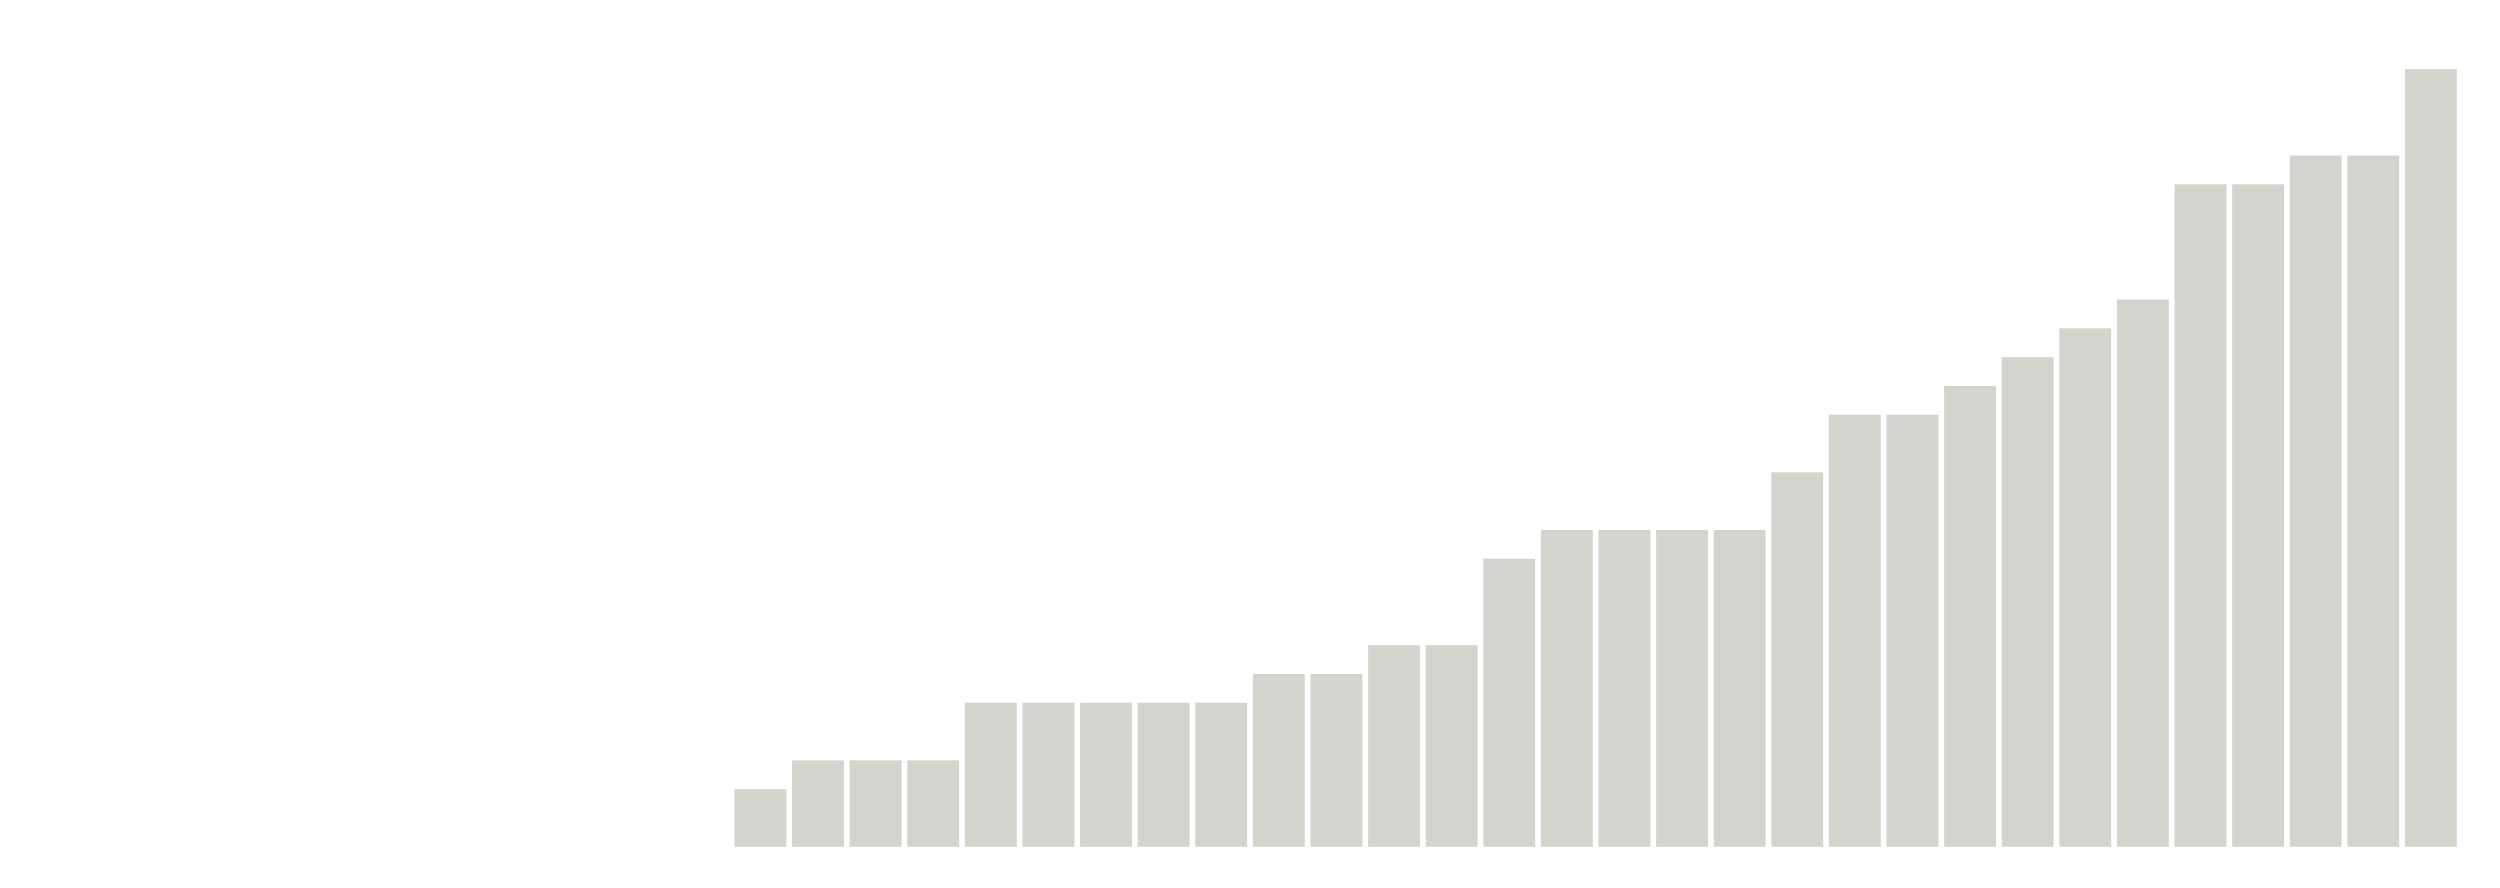
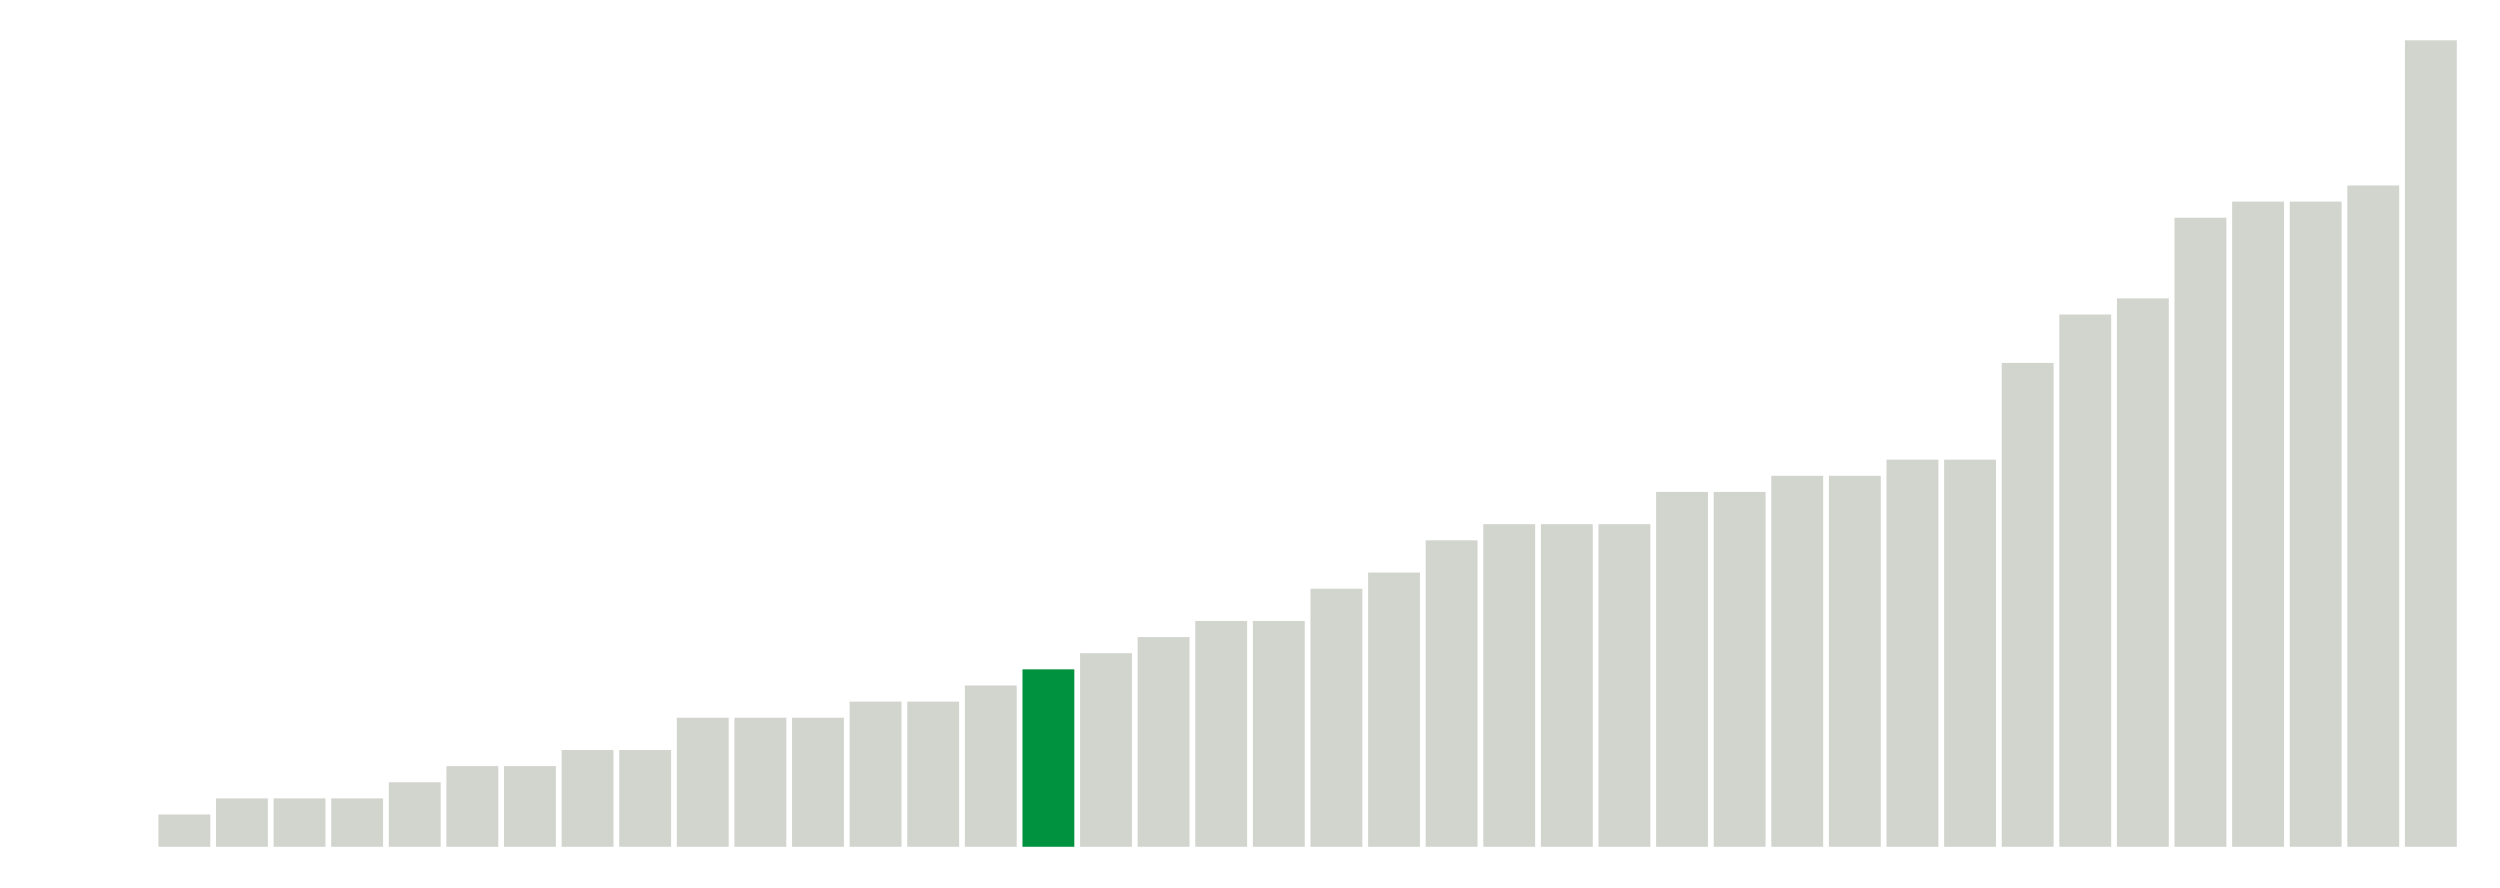
<svg xmlns="http://www.w3.org/2000/svg" version="1.1" class="marks" width="310" height="110">
  <g fill="none" stroke-miterlimit="10" transform="translate(5,5)">
    <g class="mark-group role-frame root" role="graphics-object" aria-roledescription="group mark container">
      <g transform="translate(0,0)">
        <path class="background" aria-hidden="true" d="M0,0h300v100h-300Z" stroke="#ddd" stroke-width="0" />
        <g>
          <g class="mark-rect role-mark marks" role="graphics-object" aria-roledescription="rect mark container">
-             <path aria-label="neighborhood: Kingsbridge - Riverdale; unmodified_data_value_geo_entity: 0" role="graphics-symbol" aria-roledescription="bar" d="M0.357,100h6.429v0h-6.429Z" fill="#D2D4CE" />
-             <path aria-label="neighborhood: Greenpoint; unmodified_data_value_geo_entity: 0" role="graphics-symbol" aria-roledescription="bar" d="M7.5,100h6.429v0h-6.429Z" fill="#D2D4CE" />
-             <path aria-label="neighborhood: Downtown - Heights - Slope; unmodified_data_value_geo_entity: 0" role="graphics-symbol" aria-roledescription="bar" d="M14.643,100h6.429v0h-6.429Z" fill="#D2D4CE" />
-             <path aria-label="neighborhood: Sunset Park; unmodified_data_value_geo_entity: 0" role="graphics-symbol" aria-roledescription="bar" d="M21.786,100h6.429v0h-6.429Z" fill="#D2D4CE" />
-             <path aria-label="neighborhood: Canarsie - Flatlands; unmodified_data_value_geo_entity: 0" role="graphics-symbol" aria-roledescription="bar" d="M28.929,100h6.429v0h-6.429Z" fill="#D2D4CE" />
-             <path aria-label="neighborhood: Central Harlem - Morningside Heights; unmodified_data_value_geo_entity: 0" role="graphics-symbol" aria-roledescription="bar" d="M36.071,100h6.429v0h-6.429Z" fill="#00923E" />
-             <path aria-label="neighborhood: Gramercy Park - Murray Hill; unmodified_data_value_geo_entity: 0" role="graphics-symbol" aria-roledescription="bar" d="M43.214,100h6.429v0h-6.429Z" fill="#D2D4CE" />
-             <path aria-label="neighborhood: Lower Manhattan; unmodified_data_value_geo_entity: 0" role="graphics-symbol" aria-roledescription="bar" d="M50.357,100h6.429v0h-6.429Z" fill="#D2D4CE" />
-             <path aria-label="neighborhood: Long Island City - Astoria; unmodified_data_value_geo_entity: 0" role="graphics-symbol" aria-roledescription="bar" d="M57.5,100h6.429v0h-6.429Z" fill="#D2D4CE" />
-             <path aria-label="neighborhood: Flushing - Clearview; unmodified_data_value_geo_entity: 0" role="graphics-symbol" aria-roledescription="bar" d="M64.643,100h6.429v0h-6.429Z" fill="#D2D4CE" />
-             <path aria-label="neighborhood: Fresh Meadows; unmodified_data_value_geo_entity: 0" role="graphics-symbol" aria-roledescription="bar" d="M71.786,100h6.429v0h-6.429Z" fill="#D2D4CE" />
-             <path aria-label="neighborhood: Willowbrook; unmodified_data_value_geo_entity: 0" role="graphics-symbol" aria-roledescription="bar" d="M78.929,100h6.429v0h-6.429Z" fill="#D2D4CE" />
-             <path aria-label="neighborhood: West Queens; unmodified_data_value_geo_entity: 0.2" role="graphics-symbol" aria-roledescription="bar" d="M86.071,92.857h6.429v7.143h-6.429Z" fill="#D2D4CE" />
-             <path aria-label="neighborhood: Bensonhurst - Bay Ridge; unmodified_data_value_geo_entity: 0.3" role="graphics-symbol" aria-roledescription="bar" d="M93.214,89.286h6.429v10.714h-6.429Z" fill="#D2D4CE" />
-             <path aria-label="neighborhood: Southeast Queens; unmodified_data_value_geo_entity: 0.3" role="graphics-symbol" aria-roledescription="bar" d="M100.357,89.286h6.429v10.714h-6.429Z" fill="#D2D4CE" />
-             <path aria-label="neighborhood: South Beach - Tottenville; unmodified_data_value_geo_entity: 0.3" role="graphics-symbol" aria-roledescription="bar" d="M107.5,89.286h6.429v10.714h-6.429Z" fill="#D2D4CE" />
-             <path aria-label="neighborhood: Crotona -Tremont; unmodified_data_value_geo_entity: 0.5" role="graphics-symbol" aria-roledescription="bar" d="M114.643,82.143h6.429v17.857h-6.429Z" fill="#D2D4CE" />
-             <path aria-label="neighborhood: Coney Island - Sheepshead Bay; unmodified_data_value_geo_entity: 0.5" role="graphics-symbol" aria-roledescription="bar" d="M121.786,82.143h6.429v17.857h-6.429Z" fill="#D2D4CE" />
-             <path aria-label="neighborhood: Upper East Side; unmodified_data_value_geo_entity: 0.5" role="graphics-symbol" aria-roledescription="bar" d="M128.929,82.143h6.429v17.857h-6.429Z" fill="#D2D4CE" />
-             <path aria-label="neighborhood: Chelsea - Clinton; unmodified_data_value_geo_entity: 0.5" role="graphics-symbol" aria-roledescription="bar" d="M136.071,82.143h6.429v17.857h-6.429Z" fill="#D2D4CE" />
-             <path aria-label="neighborhood: Greenwich Village - SoHo; unmodified_data_value_geo_entity: 0.5" role="graphics-symbol" aria-roledescription="bar" d="M143.214,82.143h6.429v17.857h-6.429Z" fill="#D2D4CE" />
-             <path aria-label="neighborhood: Borough Park; unmodified_data_value_geo_entity: 0.6" role="graphics-symbol" aria-roledescription="bar" d="M150.357,78.571h6.429v21.429h-6.429Z" fill="#D2D4CE" />
-             <path aria-label="neighborhood: Rockaways; unmodified_data_value_geo_entity: 0.6" role="graphics-symbol" aria-roledescription="bar" d="M157.5,78.571h6.429v21.429h-6.429Z" fill="#D2D4CE" />
-             <path aria-label="neighborhood: Upper West Side; unmodified_data_value_geo_entity: 0.7" role="graphics-symbol" aria-roledescription="bar" d="M164.643,75h6.429v25h-6.429Z" fill="#D2D4CE" />
-             <path aria-label="neighborhood: Ridgewood - Forest Hills; unmodified_data_value_geo_entity: 0.7" role="graphics-symbol" aria-roledescription="bar" d="M171.786,75h6.429v25h-6.429Z" fill="#D2D4CE" />
-             <path aria-label="neighborhood: Williamsburg - Bushwick; unmodified_data_value_geo_entity: 1" role="graphics-symbol" aria-roledescription="bar" d="M178.929,64.286h6.429v35.714h-6.429Z" fill="#D2D4CE" />
-             <path aria-label="neighborhood: East Flatbush - Flatbush; unmodified_data_value_geo_entity: 1.1" role="graphics-symbol" aria-roledescription="bar" d="M186.071,60.714h6.429v39.286h-6.429Z" fill="#D2D4CE" />
-             <path aria-label="neighborhood: Union Square - Lower East Side; unmodified_data_value_geo_entity: 1.1" role="graphics-symbol" aria-roledescription="bar" d="M193.214,60.714h6.429v39.286h-6.429Z" fill="#D2D4CE" />
-             <path aria-label="neighborhood: Southwest Queens; unmodified_data_value_geo_entity: 1.1" role="graphics-symbol" aria-roledescription="bar" d="M200.357,60.714h6.429v39.286h-6.429Z" fill="#D2D4CE" />
-             <path aria-label="neighborhood: Jamaica; unmodified_data_value_geo_entity: 1.1" role="graphics-symbol" aria-roledescription="bar" d="M207.5,60.714h6.429v39.286h-6.429Z" fill="#D2D4CE" />
-             <path aria-label="neighborhood: Pelham - Throgs Neck; unmodified_data_value_geo_entity: 1.3" role="graphics-symbol" aria-roledescription="bar" d="M214.643,53.571h6.429v46.429h-6.429Z" fill="#D2D4CE" />
-             <path aria-label="neighborhood: Fordham - Bronx Pk; unmodified_data_value_geo_entity: 1.5" role="graphics-symbol" aria-roledescription="bar" d="M221.786,46.429h6.429v53.571h-6.429Z" fill="#D2D4CE" />
-             <path aria-label="neighborhood: Bayside - Little Neck; unmodified_data_value_geo_entity: 1.5" role="graphics-symbol" aria-roledescription="bar" d="M228.929,46.429h6.429v53.571h-6.429Z" fill="#D2D4CE" />
-             <path aria-label="neighborhood: Bedford Stuyvesant - Crown Heights; unmodified_data_value_geo_entity: 1.6" role="graphics-symbol" aria-roledescription="bar" d="M236.071,42.857h6.429v57.143h-6.429Z" fill="#D2D4CE" />
-             <path aria-label="neighborhood: Washington Heights; unmodified_data_value_geo_entity: 1.7" role="graphics-symbol" aria-roledescription="bar" d="M243.214,39.286h6.429v60.714h-6.429Z" fill="#D2D4CE" />
-             <path aria-label="neighborhood: Hunts Point - Mott Haven; unmodified_data_value_geo_entity: 1.8" role="graphics-symbol" aria-roledescription="bar" d="M250.357,35.714h6.429v64.286h-6.429Z" fill="#D2D4CE" />
-             <path aria-label="neighborhood: East Harlem; unmodified_data_value_geo_entity: 1.9" role="graphics-symbol" aria-roledescription="bar" d="M257.5,32.143h6.429v67.857h-6.429Z" fill="#D2D4CE" />
-             <path aria-label="neighborhood: Port Richmond; unmodified_data_value_geo_entity: 2.3" role="graphics-symbol" aria-roledescription="bar" d="M264.643,17.857h6.429v82.143h-6.429Z" fill="#D2D4CE" />
-             <path aria-label="neighborhood: Stapleton - St. George; unmodified_data_value_geo_entity: 2.3" role="graphics-symbol" aria-roledescription="bar" d="M271.786,17.857h6.429v82.143h-6.429Z" fill="#D2D4CE" />
-             <path aria-label="neighborhood: Northeast Bronx; unmodified_data_value_geo_entity: 2.4" role="graphics-symbol" aria-roledescription="bar" d="M278.929,14.286h6.429v85.714h-6.429Z" fill="#D2D4CE" />
-             <path aria-label="neighborhood: High Bridge - Morrisania; unmodified_data_value_geo_entity: 2.4" role="graphics-symbol" aria-roledescription="bar" d="M286.071,14.286h6.429v85.714h-6.429Z" fill="#D2D4CE" />
-             <path aria-label="neighborhood: East New York; unmodified_data_value_geo_entity: 2.7" role="graphics-symbol" aria-roledescription="bar" d="M293.214,3.571h6.429v96.429h-6.429Z" fill="#D2D4CE" />
+             <path aria-label="neighborhood: Washington Heights; unmodified_data_value_geo_entity: 0" role="graphics-symbol" aria-roledescription="bar" d="M0.357,100h6.429v0h-6.429Z" fill="#D2D4CE" />
+             <path aria-label="neighborhood: Willowbrook; unmodified_data_value_geo_entity: 0" role="graphics-symbol" aria-roledescription="bar" d="M7.5,100h6.429v0h-6.429Z" fill="#D2D4CE" />
+             <path aria-label="neighborhood: Long Island City - Astoria; unmodified_data_value_geo_entity: 0.2" role="graphics-symbol" aria-roledescription="bar" d="M14.643,96h6.429v4h-6.429Z" fill="#D2D4CE" />
+             <path aria-label="neighborhood: Canarsie - Flatlands; unmodified_data_value_geo_entity: 0.3" role="graphics-symbol" aria-roledescription="bar" d="M21.786,94h6.429v6h-6.429Z" fill="#D2D4CE" />
+             <path aria-label="neighborhood: Upper West Side; unmodified_data_value_geo_entity: 0.3" role="graphics-symbol" aria-roledescription="bar" d="M28.929,94h6.429v6h-6.429Z" fill="#D2D4CE" />
+             <path aria-label="neighborhood: Upper East Side; unmodified_data_value_geo_entity: 0.3" role="graphics-symbol" aria-roledescription="bar" d="M36.071,94h6.429v6h-6.429Z" fill="#D2D4CE" />
+             <path aria-label="neighborhood: High Bridge - Morrisania; unmodified_data_value_geo_entity: 0.4" role="graphics-symbol" aria-roledescription="bar" d="M43.214,92h6.429v8h-6.429Z" fill="#D2D4CE" />
+             <path aria-label="neighborhood: Gramercy Park - Murray Hill; unmodified_data_value_geo_entity: 0.5" role="graphics-symbol" aria-roledescription="bar" d="M50.357,90h6.429v10h-6.429Z" fill="#D2D4CE" />
+             <path aria-label="neighborhood: Fresh Meadows; unmodified_data_value_geo_entity: 0.5" role="graphics-symbol" aria-roledescription="bar" d="M57.5,90h6.429v10h-6.429Z" fill="#D2D4CE" />
+             <path aria-label="neighborhood: Southwest Queens; unmodified_data_value_geo_entity: 0.6" role="graphics-symbol" aria-roledescription="bar" d="M64.643,88h6.429v12h-6.429Z" fill="#D2D4CE" />
+             <path aria-label="neighborhood: Southeast Queens; unmodified_data_value_geo_entity: 0.6" role="graphics-symbol" aria-roledescription="bar" d="M71.786,88h6.429v12h-6.429Z" fill="#D2D4CE" />
+             <path aria-label="neighborhood: Kingsbridge - Riverdale; unmodified_data_value_geo_entity: 0.8" role="graphics-symbol" aria-roledescription="bar" d="M78.929,84h6.429v16h-6.429Z" fill="#D2D4CE" />
+             <path aria-label="neighborhood: East New York; unmodified_data_value_geo_entity: 0.8" role="graphics-symbol" aria-roledescription="bar" d="M86.071,84h6.429v16h-6.429Z" fill="#D2D4CE" />
+             <path aria-label="neighborhood: Union Square - Lower East Side; unmodified_data_value_geo_entity: 0.8" role="graphics-symbol" aria-roledescription="bar" d="M93.214,84h6.429v16h-6.429Z" fill="#D2D4CE" />
+             <path aria-label="neighborhood: Bayside - Little Neck; unmodified_data_value_geo_entity: 0.9" role="graphics-symbol" aria-roledescription="bar" d="M100.357,82h6.429v18h-6.429Z" fill="#D2D4CE" />
+             <path aria-label="neighborhood: Ridgewood - Forest Hills; unmodified_data_value_geo_entity: 0.9" role="graphics-symbol" aria-roledescription="bar" d="M107.5,82h6.429v18h-6.429Z" fill="#D2D4CE" />
+             <path aria-label="neighborhood: Flushing - Clearview; unmodified_data_value_geo_entity: 1" role="graphics-symbol" aria-roledescription="bar" d="M114.643,80h6.429v20h-6.429Z" fill="#D2D4CE" />
+             <path aria-label="neighborhood: Central Harlem - Morningside Heights; unmodified_data_value_geo_entity: 1.1" role="graphics-symbol" aria-roledescription="bar" d="M121.786,78h6.429v22h-6.429Z" fill="#00923E" />
+             <path aria-label="neighborhood: Borough Park; unmodified_data_value_geo_entity: 1.2" role="graphics-symbol" aria-roledescription="bar" d="M128.929,76h6.429v24h-6.429Z" fill="#D2D4CE" />
+             <path aria-label="neighborhood: Greenwich Village - SoHo; unmodified_data_value_geo_entity: 1.3" role="graphics-symbol" aria-roledescription="bar" d="M136.071,74h6.429v26h-6.429Z" fill="#D2D4CE" />
+             <path aria-label="neighborhood: Sunset Park; unmodified_data_value_geo_entity: 1.4" role="graphics-symbol" aria-roledescription="bar" d="M143.214,72h6.429v28h-6.429Z" fill="#D2D4CE" />
+             <path aria-label="neighborhood: Bensonhurst - Bay Ridge; unmodified_data_value_geo_entity: 1.4" role="graphics-symbol" aria-roledescription="bar" d="M150.357,72h6.429v28h-6.429Z" fill="#D2D4CE" />
+             <path aria-label="neighborhood: South Beach - Tottenville; unmodified_data_value_geo_entity: 1.6" role="graphics-symbol" aria-roledescription="bar" d="M157.5,68h6.429v32h-6.429Z" fill="#D2D4CE" />
+             <path aria-label="neighborhood: West Queens; unmodified_data_value_geo_entity: 1.7" role="graphics-symbol" aria-roledescription="bar" d="M164.643,66h6.429v34h-6.429Z" fill="#D2D4CE" />
+             <path aria-label="neighborhood: Fordham - Bronx Pk; unmodified_data_value_geo_entity: 1.9" role="graphics-symbol" aria-roledescription="bar" d="M171.786,62h6.429v38h-6.429Z" fill="#D2D4CE" />
+             <path aria-label="neighborhood: Northeast Bronx; unmodified_data_value_geo_entity: 2" role="graphics-symbol" aria-roledescription="bar" d="M178.929,60h6.429v40h-6.429Z" fill="#D2D4CE" />
+             <path aria-label="neighborhood: Jamaica; unmodified_data_value_geo_entity: 2" role="graphics-symbol" aria-roledescription="bar" d="M186.071,60h6.429v40h-6.429Z" fill="#D2D4CE" />
+             <path aria-label="neighborhood: Rockaways; unmodified_data_value_geo_entity: 2" role="graphics-symbol" aria-roledescription="bar" d="M193.214,60h6.429v40h-6.429Z" fill="#D2D4CE" />
+             <path aria-label="neighborhood: Greenpoint; unmodified_data_value_geo_entity: 2.2" role="graphics-symbol" aria-roledescription="bar" d="M200.357,56h6.429v44h-6.429Z" fill="#D2D4CE" />
+             <path aria-label="neighborhood: Lower Manhattan; unmodified_data_value_geo_entity: 2.2" role="graphics-symbol" aria-roledescription="bar" d="M207.5,56h6.429v44h-6.429Z" fill="#D2D4CE" />
+             <path aria-label="neighborhood: Coney Island - Sheepshead Bay; unmodified_data_value_geo_entity: 2.3" role="graphics-symbol" aria-roledescription="bar" d="M214.643,54h6.429v46h-6.429Z" fill="#D2D4CE" />
+             <path aria-label="neighborhood: Chelsea - Clinton; unmodified_data_value_geo_entity: 2.3" role="graphics-symbol" aria-roledescription="bar" d="M221.786,54h6.429v46h-6.429Z" fill="#D2D4CE" />
+             <path aria-label="neighborhood: Hunts Point - Mott Haven; unmodified_data_value_geo_entity: 2.4" role="graphics-symbol" aria-roledescription="bar" d="M228.929,52h6.429v48h-6.429Z" fill="#D2D4CE" />
+             <path aria-label="neighborhood: Bedford Stuyvesant - Crown Heights; unmodified_data_value_geo_entity: 2.4" role="graphics-symbol" aria-roledescription="bar" d="M236.071,52h6.429v48h-6.429Z" fill="#D2D4CE" />
+             <path aria-label="neighborhood: Stapleton - St. George; unmodified_data_value_geo_entity: 3" role="graphics-symbol" aria-roledescription="bar" d="M243.214,40h6.429v60h-6.429Z" fill="#D2D4CE" />
+             <path aria-label="neighborhood: Pelham - Throgs Neck; unmodified_data_value_geo_entity: 3.3" role="graphics-symbol" aria-roledescription="bar" d="M250.357,34h6.429v66h-6.429Z" fill="#D2D4CE" />
+             <path aria-label="neighborhood: East Flatbush - Flatbush; unmodified_data_value_geo_entity: 3.4" role="graphics-symbol" aria-roledescription="bar" d="M257.5,32h6.429v68h-6.429Z" fill="#D2D4CE" />
+             <path aria-label="neighborhood: Williamsburg - Bushwick; unmodified_data_value_geo_entity: 3.9" role="graphics-symbol" aria-roledescription="bar" d="M264.643,22h6.429v78h-6.429Z" fill="#D2D4CE" />
+             <path aria-label="neighborhood: Downtown - Heights - Slope; unmodified_data_value_geo_entity: 4" role="graphics-symbol" aria-roledescription="bar" d="M271.786,20h6.429v80h-6.429Z" fill="#D2D4CE" />
+             <path aria-label="neighborhood: East Harlem; unmodified_data_value_geo_entity: 4" role="graphics-symbol" aria-roledescription="bar" d="M278.929,20h6.429v80h-6.429Z" fill="#D2D4CE" />
+             <path aria-label="neighborhood: Port Richmond; unmodified_data_value_geo_entity: 4.1" role="graphics-symbol" aria-roledescription="bar" d="M286.071,18h6.429v82h-6.429Z" fill="#D2D4CE" />
+             <path aria-label="neighborhood: Crotona -Tremont; unmodified_data_value_geo_entity: 5" role="graphics-symbol" aria-roledescription="bar" d="M293.214,0h6.429v100h-6.429Z" fill="#D2D4CE" />
          </g>
        </g>
        <path class="foreground" aria-hidden="true" d="" display="none" />
      </g>
    </g>
  </g>
</svg>
